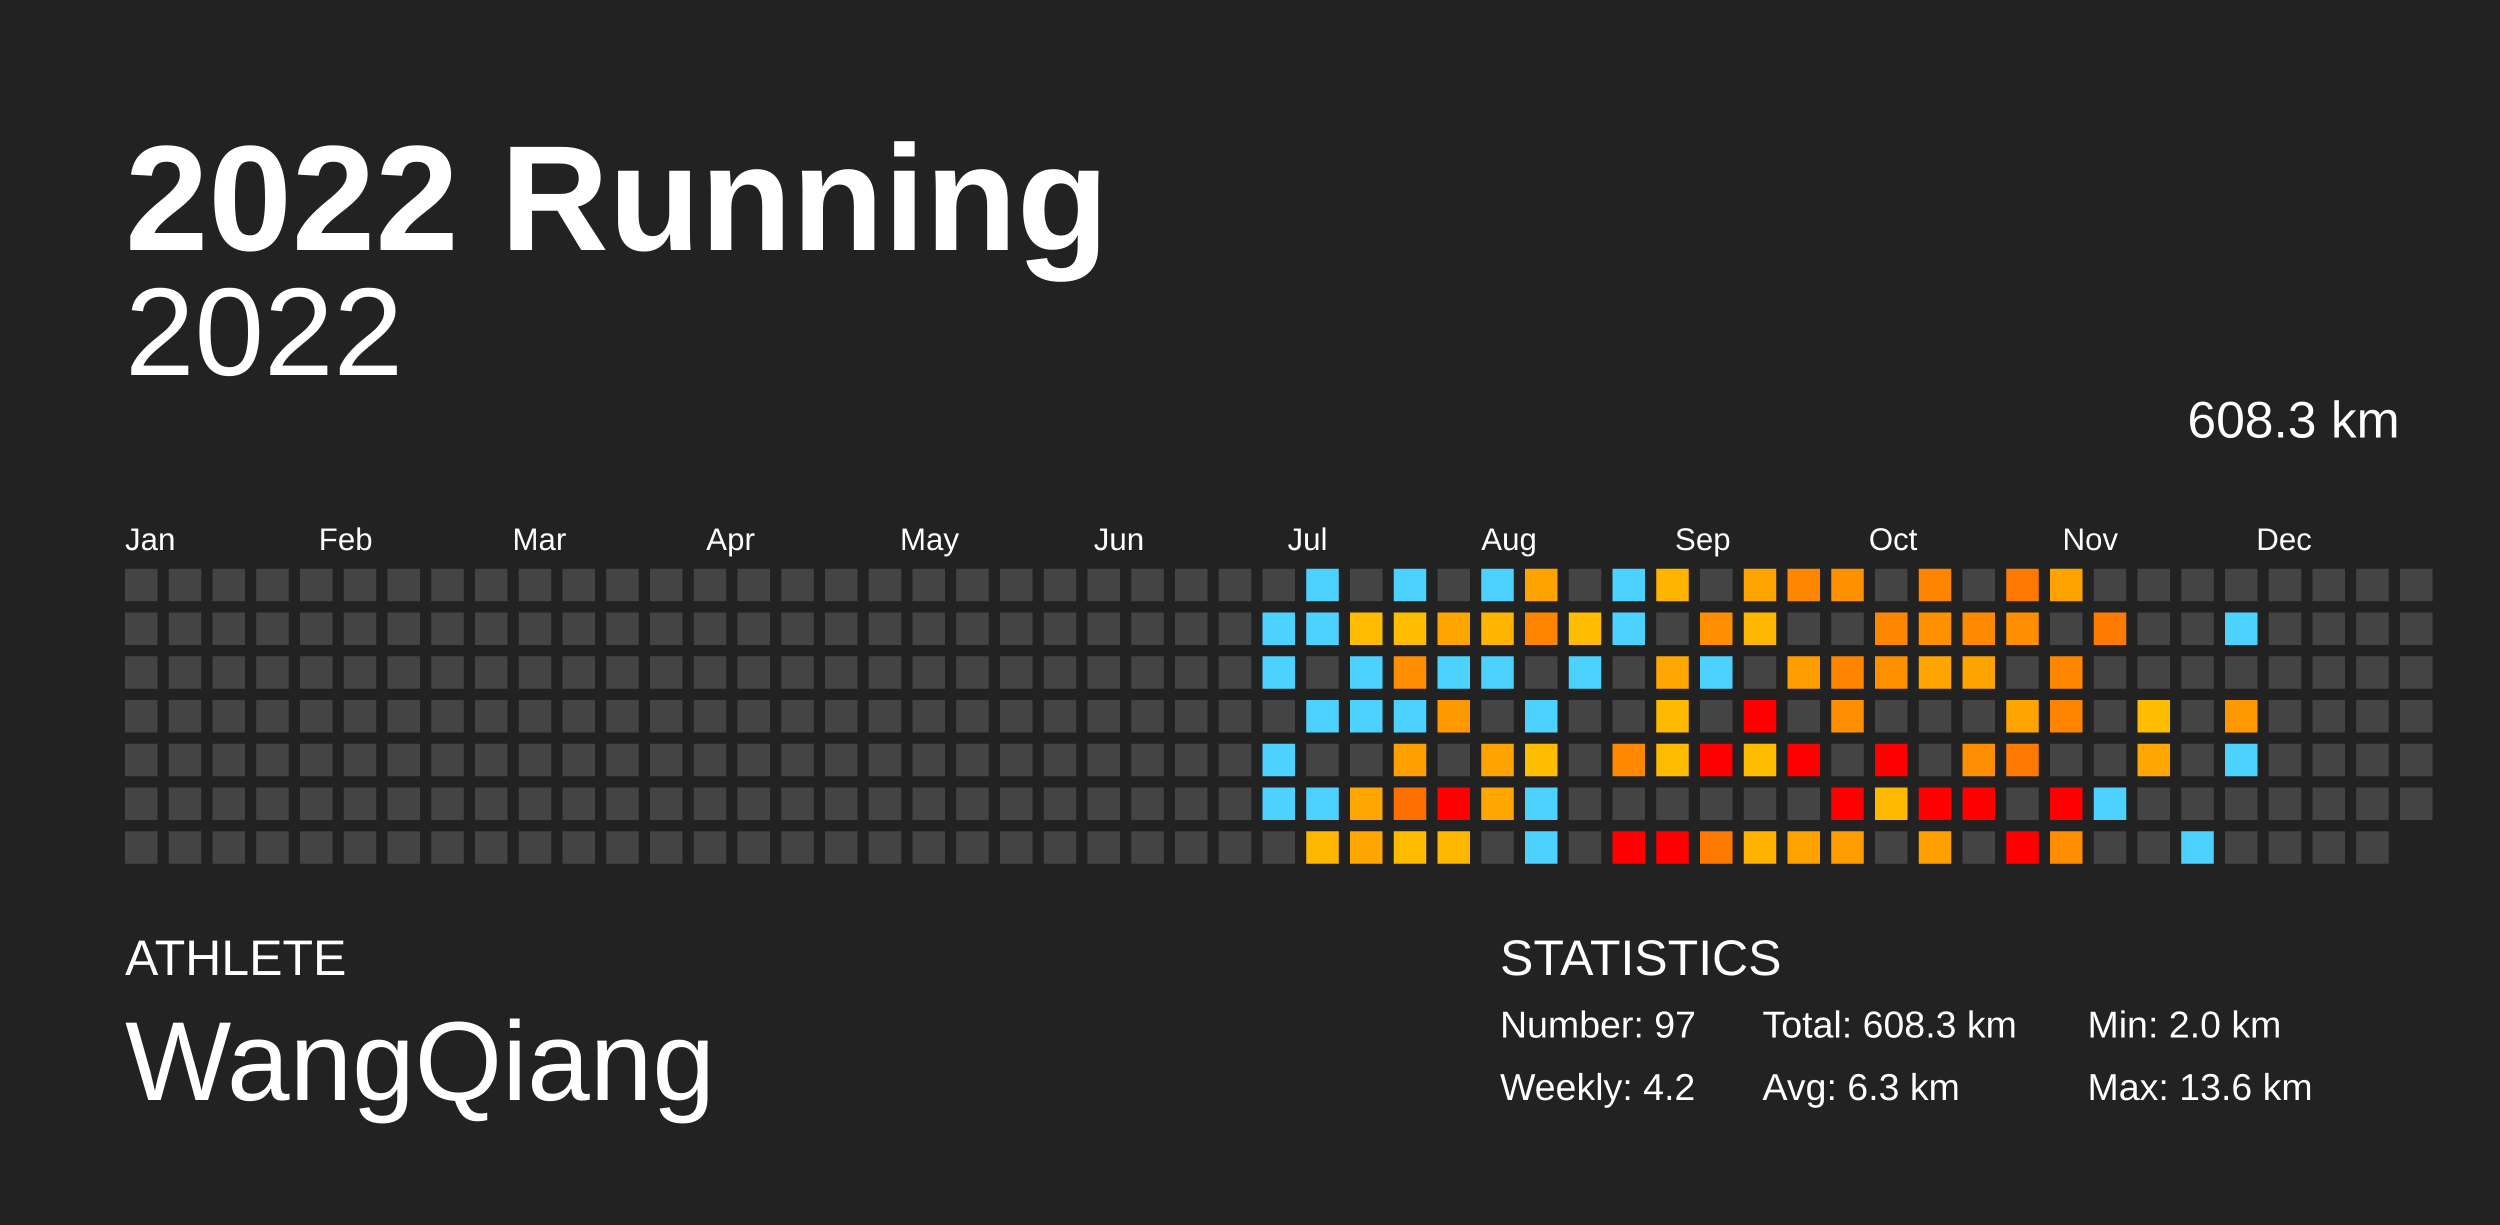
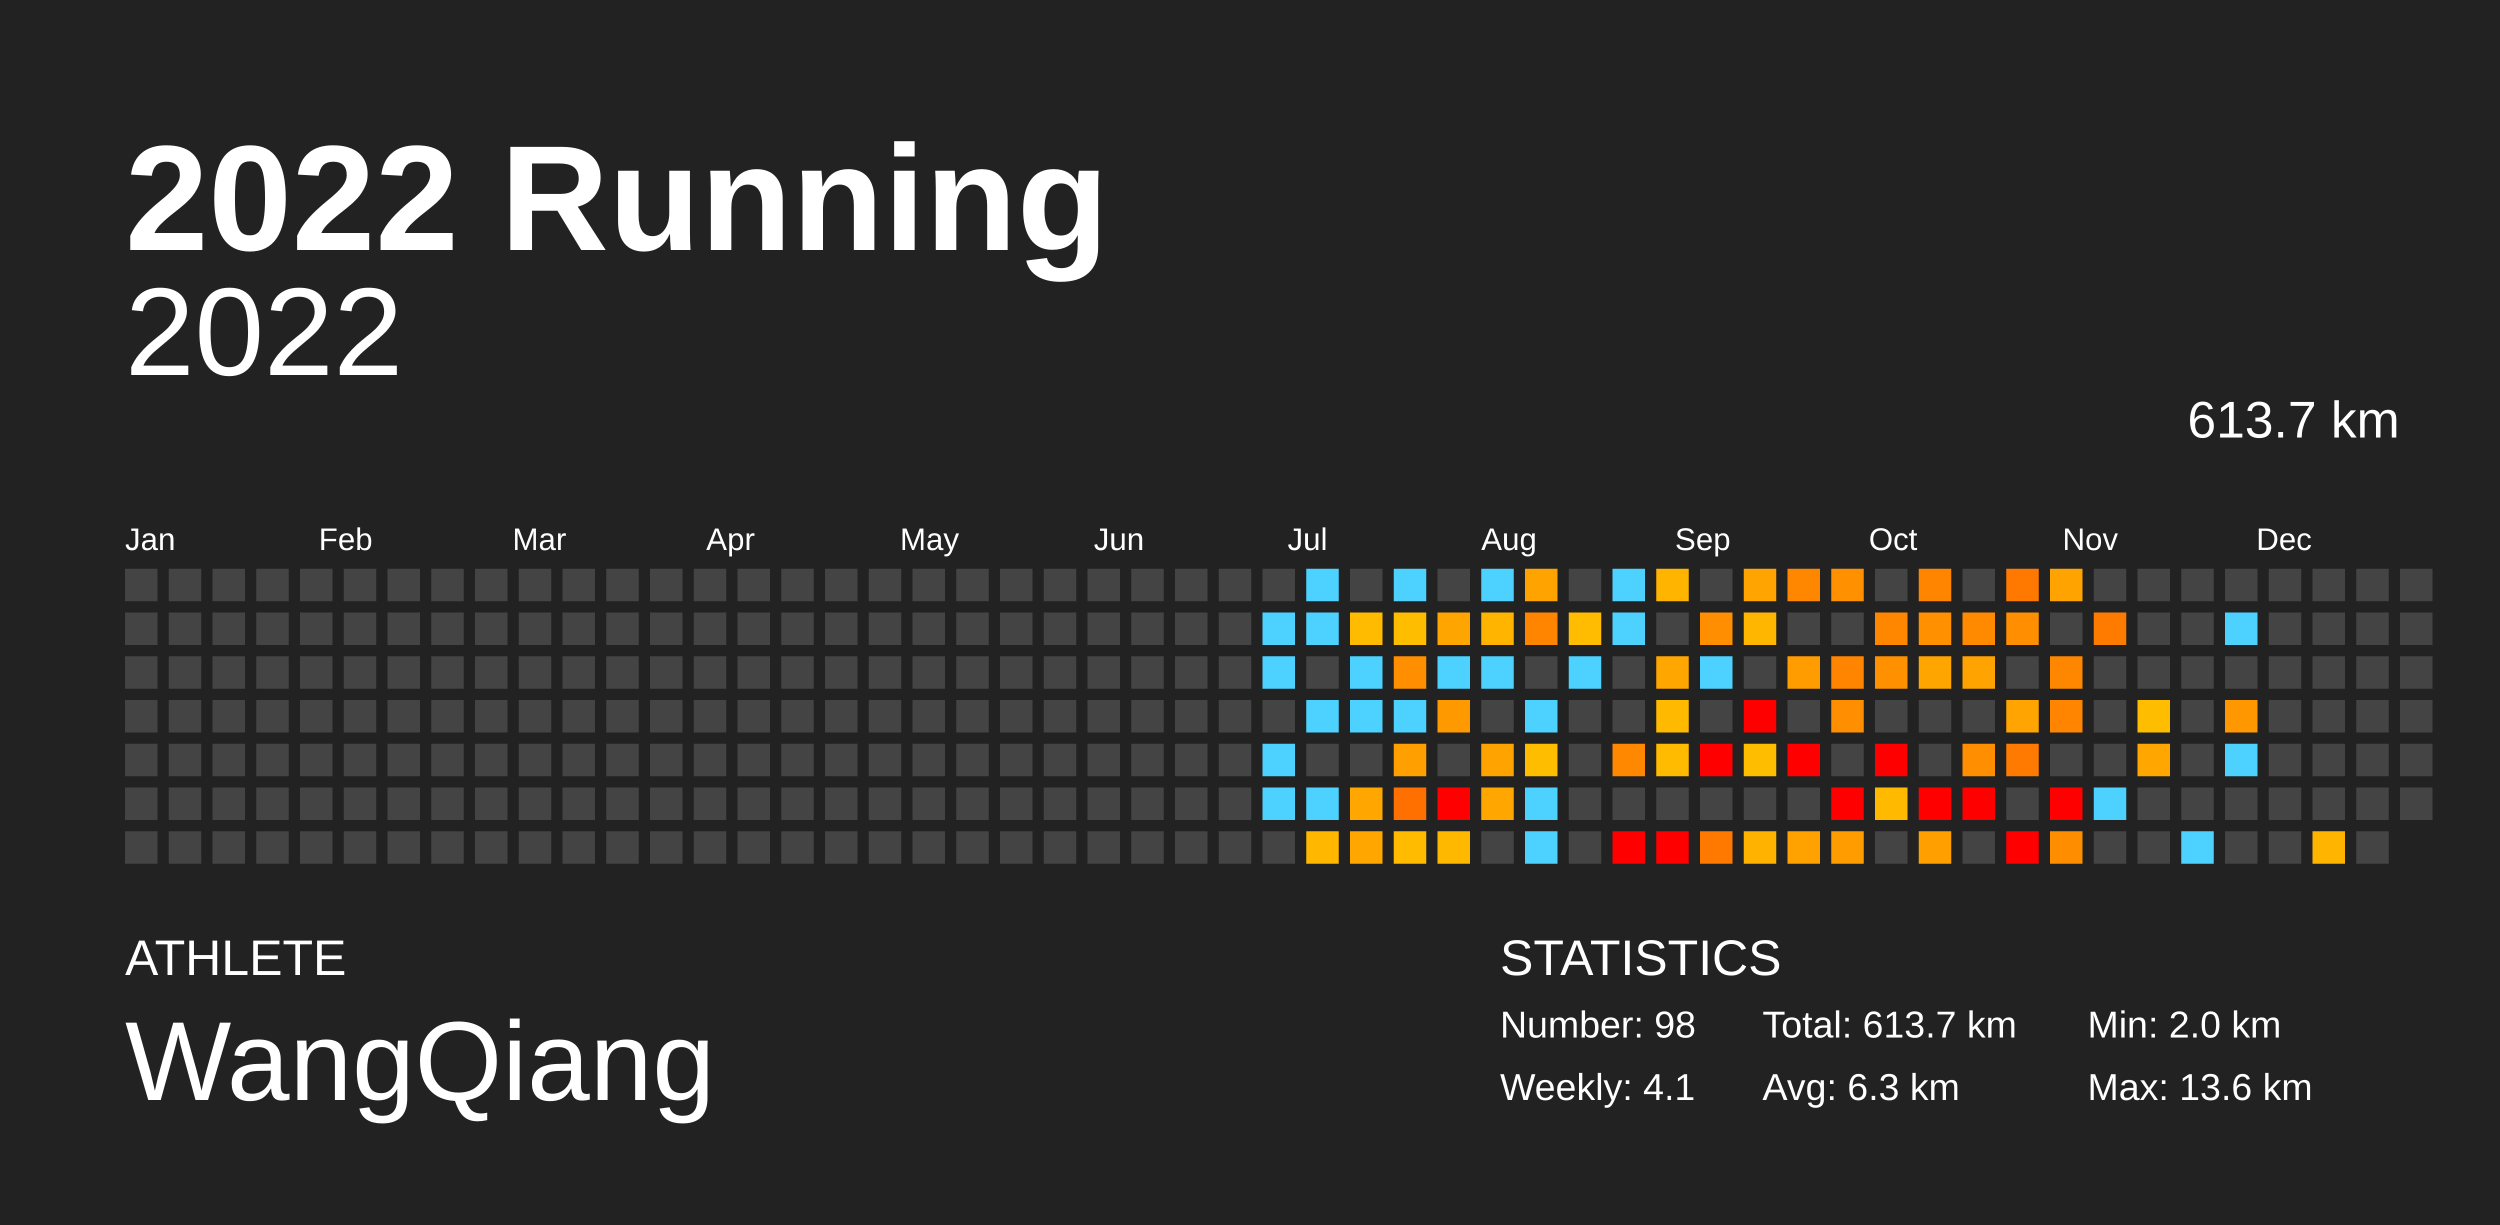
<svg xmlns="http://www.w3.org/2000/svg" baseProfile="full" height="98mm" version="1.1" viewBox="0,0,200,98" width="200mm">
  <defs />
  <rect fill="#222222" height="98" width="200" x="0" y="0" />
  <text fill="#FFFFFF" style="font-size:12px; font-family:Arial; font-weight:bold;" x="10" y="20">2022 Running</text>
  <text fill="#FFFFFF" style="font-size:4px; font-family:Arial" x="10" y="78">ATHLETE</text>
  <text fill="#FFFFFF" style="font-size:9px; font-family:Arial" x="10" y="88">WangQiang</text>
  <text fill="#FFFFFF" style="font-size:4px; font-family:Arial" x="120" y="78">STATISTICS</text>
-   <text fill="#FFFFFF" style="font-size:3px; font-family:Arial" x="120" y="83">Number: 97</text>
-   <text fill="#FFFFFF" style="font-size:3px; font-family:Arial" x="120" y="88">Weekly: 4.2</text>
-   <text fill="#FFFFFF" style="font-size:3px; font-family:Arial" x="141" y="83">Total: 608.3 km</text>
+   <text fill="#FFFFFF" style="font-size:3px; font-family:Arial" x="120" y="83">Number: 98</text>
+   <text fill="#FFFFFF" style="font-size:3px; font-family:Arial" x="120" y="88">Weekly: 4.1</text>
+   <text fill="#FFFFFF" style="font-size:3px; font-family:Arial" x="141" y="83">Total: 613.7 km</text>
  <text fill="#FFFFFF" style="font-size:3px; font-family:Arial" x="141" y="88">Avg: 6.3 km</text>
  <text fill="#FFFFFF" style="font-size:3px; font-family:Arial" x="167" y="83">Min: 2.0 km</text>
  <text fill="#FFFFFF" style="font-size:3px; font-family:Arial" x="167" y="88">Max: 13.6 km</text>
  <text alignment-baseline="hanging" fill="#FFFFFF" style="font-size:10.0px; font-family:Arial;" x="10" y="30">2022</text>
-   <text alignment-baseline="hanging" fill="#FFFFFF" style="font-size:4.125px; font-family:Arial;" x="175" y="35">608.3 km</text>
+   <text alignment-baseline="hanging" fill="#FFFFFF" style="font-size:4.125px; font-family:Arial;" x="175" y="35">613.7 km</text>
  <text fill="#FFFFFF" style="font-size:2.5px; font-family:Arial" x="10.0" y="44">Jan</text>
  <text fill="#FFFFFF" style="font-size:2.5px; font-family:Arial" x="25.5" y="44">Feb</text>
  <text fill="#FFFFFF" style="font-size:2.5px; font-family:Arial" x="41.0" y="44">Mar</text>
  <text fill="#FFFFFF" style="font-size:2.5px; font-family:Arial" x="56.5" y="44">Apr</text>
  <text fill="#FFFFFF" style="font-size:2.5px; font-family:Arial" x="72.0" y="44">May</text>
  <text fill="#FFFFFF" style="font-size:2.5px; font-family:Arial" x="87.5" y="44">Jun</text>
  <text fill="#FFFFFF" style="font-size:2.5px; font-family:Arial" x="103.0" y="44">Jul</text>
  <text fill="#FFFFFF" style="font-size:2.5px; font-family:Arial" x="118.5" y="44">Aug</text>
  <text fill="#FFFFFF" style="font-size:2.5px; font-family:Arial" x="134.0" y="44">Sep</text>
  <text fill="#FFFFFF" style="font-size:2.5px; font-family:Arial" x="149.5" y="44">Oct</text>
  <text fill="#FFFFFF" style="font-size:2.5px; font-family:Arial" x="165.0" y="44">Nov</text>
  <text fill="#FFFFFF" style="font-size:2.5px; font-family:Arial" x="180.5" y="44">Dec</text>
  <rect fill="#444444" height="2.6" width="2.6" x="10.0" y="45.5" />
  <rect fill="#444444" height="2.6" width="2.6" x="10.0" y="49.0" />
  <rect fill="#444444" height="2.6" width="2.6" x="10.0" y="52.5" />
  <rect fill="#444444" height="2.6" width="2.6" x="10.0" y="56.0" />
  <rect fill="#444444" height="2.6" width="2.6" x="10.0" y="59.5" />
  <rect fill="#444444" height="2.6" width="2.6" x="10.0" y="63.0" />
  <rect fill="#444444" height="2.6" width="2.6" x="10.0" y="66.5" />
  <rect fill="#444444" height="2.6" width="2.6" x="13.5" y="45.5" />
  <rect fill="#444444" height="2.6" width="2.6" x="13.5" y="49.0" />
  <rect fill="#444444" height="2.6" width="2.6" x="13.5" y="52.5" />
  <rect fill="#444444" height="2.6" width="2.6" x="13.5" y="56.0" />
  <rect fill="#444444" height="2.6" width="2.6" x="13.5" y="59.5" />
  <rect fill="#444444" height="2.6" width="2.6" x="13.5" y="63.0" />
  <rect fill="#444444" height="2.6" width="2.6" x="13.5" y="66.5" />
  <rect fill="#444444" height="2.6" width="2.6" x="17.0" y="45.5" />
  <rect fill="#444444" height="2.6" width="2.6" x="17.0" y="49.0" />
  <rect fill="#444444" height="2.6" width="2.6" x="17.0" y="52.5" />
  <rect fill="#444444" height="2.6" width="2.6" x="17.0" y="56.0" />
  <rect fill="#444444" height="2.6" width="2.6" x="17.0" y="59.5" />
  <rect fill="#444444" height="2.6" width="2.6" x="17.0" y="63.0" />
  <rect fill="#444444" height="2.6" width="2.6" x="17.0" y="66.5" />
  <rect fill="#444444" height="2.6" width="2.6" x="20.5" y="45.5" />
  <rect fill="#444444" height="2.6" width="2.6" x="20.5" y="49.0" />
  <rect fill="#444444" height="2.6" width="2.6" x="20.5" y="52.5" />
  <rect fill="#444444" height="2.6" width="2.6" x="20.5" y="56.0" />
  <rect fill="#444444" height="2.6" width="2.6" x="20.5" y="59.5" />
  <rect fill="#444444" height="2.6" width="2.6" x="20.5" y="63.0" />
  <rect fill="#444444" height="2.6" width="2.6" x="20.5" y="66.5" />
  <rect fill="#444444" height="2.6" width="2.6" x="24.0" y="45.5" />
  <rect fill="#444444" height="2.6" width="2.6" x="24.0" y="49.0" />
  <rect fill="#444444" height="2.6" width="2.6" x="24.0" y="52.5" />
  <rect fill="#444444" height="2.6" width="2.6" x="24.0" y="56.0" />
  <rect fill="#444444" height="2.6" width="2.6" x="24.0" y="59.5" />
  <rect fill="#444444" height="2.6" width="2.6" x="24.0" y="63.0" />
  <rect fill="#444444" height="2.6" width="2.6" x="24.0" y="66.5" />
  <rect fill="#444444" height="2.6" width="2.6" x="27.5" y="45.5" />
  <rect fill="#444444" height="2.6" width="2.6" x="27.5" y="49.0" />
  <rect fill="#444444" height="2.6" width="2.6" x="27.5" y="52.5" />
  <rect fill="#444444" height="2.6" width="2.6" x="27.5" y="56.0" />
  <rect fill="#444444" height="2.6" width="2.6" x="27.5" y="59.5" />
  <rect fill="#444444" height="2.6" width="2.6" x="27.5" y="63.0" />
  <rect fill="#444444" height="2.6" width="2.6" x="27.5" y="66.5" />
  <rect fill="#444444" height="2.6" width="2.6" x="31.0" y="45.5" />
  <rect fill="#444444" height="2.6" width="2.6" x="31.0" y="49.0" />
  <rect fill="#444444" height="2.6" width="2.6" x="31.0" y="52.5" />
  <rect fill="#444444" height="2.6" width="2.6" x="31.0" y="56.0" />
  <rect fill="#444444" height="2.6" width="2.6" x="31.0" y="59.5" />
  <rect fill="#444444" height="2.6" width="2.6" x="31.0" y="63.0" />
  <rect fill="#444444" height="2.6" width="2.6" x="31.0" y="66.5" />
  <rect fill="#444444" height="2.6" width="2.6" x="34.5" y="45.5" />
  <rect fill="#444444" height="2.6" width="2.6" x="34.5" y="49.0" />
  <rect fill="#444444" height="2.6" width="2.6" x="34.5" y="52.5" />
  <rect fill="#444444" height="2.6" width="2.6" x="34.5" y="56.0" />
  <rect fill="#444444" height="2.6" width="2.6" x="34.5" y="59.5" />
  <rect fill="#444444" height="2.6" width="2.6" x="34.5" y="63.0" />
  <rect fill="#444444" height="2.6" width="2.6" x="34.5" y="66.5" />
  <rect fill="#444444" height="2.6" width="2.6" x="38.0" y="45.5" />
  <rect fill="#444444" height="2.6" width="2.6" x="38.0" y="49.0" />
  <rect fill="#444444" height="2.6" width="2.6" x="38.0" y="52.5" />
  <rect fill="#444444" height="2.6" width="2.6" x="38.0" y="56.0" />
  <rect fill="#444444" height="2.6" width="2.6" x="38.0" y="59.5" />
  <rect fill="#444444" height="2.6" width="2.6" x="38.0" y="63.0" />
  <rect fill="#444444" height="2.6" width="2.6" x="38.0" y="66.5" />
  <rect fill="#444444" height="2.6" width="2.6" x="41.5" y="45.5" />
  <rect fill="#444444" height="2.6" width="2.6" x="41.5" y="49.0" />
  <rect fill="#444444" height="2.6" width="2.6" x="41.5" y="52.5" />
  <rect fill="#444444" height="2.6" width="2.6" x="41.5" y="56.0" />
  <rect fill="#444444" height="2.6" width="2.6" x="41.5" y="59.5" />
  <rect fill="#444444" height="2.6" width="2.6" x="41.5" y="63.0" />
  <rect fill="#444444" height="2.6" width="2.6" x="41.5" y="66.5" />
  <rect fill="#444444" height="2.6" width="2.6" x="45.0" y="45.5" />
  <rect fill="#444444" height="2.6" width="2.6" x="45.0" y="49.0" />
  <rect fill="#444444" height="2.6" width="2.6" x="45.0" y="52.5" />
  <rect fill="#444444" height="2.6" width="2.6" x="45.0" y="56.0" />
  <rect fill="#444444" height="2.6" width="2.6" x="45.0" y="59.5" />
  <rect fill="#444444" height="2.6" width="2.6" x="45.0" y="63.0" />
  <rect fill="#444444" height="2.6" width="2.6" x="45.0" y="66.5" />
  <rect fill="#444444" height="2.6" width="2.6" x="48.5" y="45.5" />
  <rect fill="#444444" height="2.6" width="2.6" x="48.5" y="49.0" />
  <rect fill="#444444" height="2.6" width="2.6" x="48.5" y="52.5" />
  <rect fill="#444444" height="2.6" width="2.6" x="48.5" y="56.0" />
  <rect fill="#444444" height="2.6" width="2.6" x="48.5" y="59.5" />
  <rect fill="#444444" height="2.6" width="2.6" x="48.5" y="63.0" />
  <rect fill="#444444" height="2.6" width="2.6" x="48.5" y="66.5" />
  <rect fill="#444444" height="2.6" width="2.6" x="52.0" y="45.5" />
  <rect fill="#444444" height="2.6" width="2.6" x="52.0" y="49.0" />
  <rect fill="#444444" height="2.6" width="2.6" x="52.0" y="52.5" />
  <rect fill="#444444" height="2.6" width="2.6" x="52.0" y="56.0" />
  <rect fill="#444444" height="2.6" width="2.6" x="52.0" y="59.5" />
  <rect fill="#444444" height="2.6" width="2.6" x="52.0" y="63.0" />
  <rect fill="#444444" height="2.6" width="2.6" x="52.0" y="66.5" />
  <rect fill="#444444" height="2.6" width="2.6" x="55.5" y="45.5" />
  <rect fill="#444444" height="2.6" width="2.6" x="55.5" y="49.0" />
  <rect fill="#444444" height="2.6" width="2.6" x="55.5" y="52.5" />
  <rect fill="#444444" height="2.6" width="2.6" x="55.5" y="56.0" />
  <rect fill="#444444" height="2.6" width="2.6" x="55.5" y="59.5" />
  <rect fill="#444444" height="2.6" width="2.6" x="55.5" y="63.0" />
  <rect fill="#444444" height="2.6" width="2.6" x="55.5" y="66.5" />
  <rect fill="#444444" height="2.6" width="2.6" x="59.0" y="45.5" />
  <rect fill="#444444" height="2.6" width="2.6" x="59.0" y="49.0" />
  <rect fill="#444444" height="2.6" width="2.6" x="59.0" y="52.5" />
  <rect fill="#444444" height="2.6" width="2.6" x="59.0" y="56.0" />
  <rect fill="#444444" height="2.6" width="2.6" x="59.0" y="59.5" />
  <rect fill="#444444" height="2.6" width="2.6" x="59.0" y="63.0" />
  <rect fill="#444444" height="2.6" width="2.6" x="59.0" y="66.5" />
  <rect fill="#444444" height="2.6" width="2.6" x="62.5" y="45.5" />
  <rect fill="#444444" height="2.6" width="2.6" x="62.5" y="49.0" />
  <rect fill="#444444" height="2.6" width="2.6" x="62.5" y="52.5" />
  <rect fill="#444444" height="2.6" width="2.6" x="62.5" y="56.0" />
  <rect fill="#444444" height="2.6" width="2.6" x="62.5" y="59.5" />
  <rect fill="#444444" height="2.6" width="2.6" x="62.5" y="63.0" />
  <rect fill="#444444" height="2.6" width="2.6" x="62.5" y="66.5" />
  <rect fill="#444444" height="2.6" width="2.6" x="66.0" y="45.5" />
  <rect fill="#444444" height="2.6" width="2.6" x="66.0" y="49.0" />
  <rect fill="#444444" height="2.6" width="2.6" x="66.0" y="52.5" />
  <rect fill="#444444" height="2.6" width="2.6" x="66.0" y="56.0" />
  <rect fill="#444444" height="2.6" width="2.6" x="66.0" y="59.5" />
  <rect fill="#444444" height="2.6" width="2.6" x="66.0" y="63.0" />
  <rect fill="#444444" height="2.6" width="2.6" x="66.0" y="66.5" />
  <rect fill="#444444" height="2.6" width="2.6" x="69.5" y="45.5" />
  <rect fill="#444444" height="2.6" width="2.6" x="69.5" y="49.0" />
  <rect fill="#444444" height="2.6" width="2.6" x="69.5" y="52.5" />
  <rect fill="#444444" height="2.6" width="2.6" x="69.5" y="56.0" />
  <rect fill="#444444" height="2.6" width="2.6" x="69.5" y="59.5" />
  <rect fill="#444444" height="2.6" width="2.6" x="69.5" y="63.0" />
  <rect fill="#444444" height="2.6" width="2.6" x="69.5" y="66.5" />
  <rect fill="#444444" height="2.6" width="2.6" x="73.0" y="45.5" />
  <rect fill="#444444" height="2.6" width="2.6" x="73.0" y="49.0" />
  <rect fill="#444444" height="2.6" width="2.6" x="73.0" y="52.5" />
  <rect fill="#444444" height="2.6" width="2.6" x="73.0" y="56.0" />
  <rect fill="#444444" height="2.6" width="2.6" x="73.0" y="59.5" />
  <rect fill="#444444" height="2.6" width="2.6" x="73.0" y="63.0" />
  <rect fill="#444444" height="2.6" width="2.6" x="73.0" y="66.5" />
  <rect fill="#444444" height="2.6" width="2.6" x="76.5" y="45.5" />
  <rect fill="#444444" height="2.6" width="2.6" x="76.5" y="49.0" />
  <rect fill="#444444" height="2.6" width="2.6" x="76.5" y="52.5" />
  <rect fill="#444444" height="2.6" width="2.6" x="76.5" y="56.0" />
  <rect fill="#444444" height="2.6" width="2.6" x="76.5" y="59.5" />
  <rect fill="#444444" height="2.6" width="2.6" x="76.5" y="63.0" />
  <rect fill="#444444" height="2.6" width="2.6" x="76.5" y="66.5" />
  <rect fill="#444444" height="2.6" width="2.6" x="80.0" y="45.5" />
  <rect fill="#444444" height="2.6" width="2.6" x="80.0" y="49.0" />
  <rect fill="#444444" height="2.6" width="2.6" x="80.0" y="52.5" />
  <rect fill="#444444" height="2.6" width="2.6" x="80.0" y="56.0" />
  <rect fill="#444444" height="2.6" width="2.6" x="80.0" y="59.5" />
  <rect fill="#444444" height="2.6" width="2.6" x="80.0" y="63.0" />
  <rect fill="#444444" height="2.6" width="2.6" x="80.0" y="66.5" />
  <rect fill="#444444" height="2.6" width="2.6" x="83.5" y="45.5" />
  <rect fill="#444444" height="2.6" width="2.6" x="83.5" y="49.0" />
  <rect fill="#444444" height="2.6" width="2.6" x="83.5" y="52.5" />
  <rect fill="#444444" height="2.6" width="2.6" x="83.5" y="56.0" />
  <rect fill="#444444" height="2.6" width="2.6" x="83.5" y="59.5" />
  <rect fill="#444444" height="2.6" width="2.6" x="83.5" y="63.0" />
  <rect fill="#444444" height="2.6" width="2.6" x="83.5" y="66.5" />
  <rect fill="#444444" height="2.6" width="2.6" x="87.0" y="45.5" />
  <rect fill="#444444" height="2.6" width="2.6" x="87.0" y="49.0" />
  <rect fill="#444444" height="2.6" width="2.6" x="87.0" y="52.5" />
  <rect fill="#444444" height="2.6" width="2.6" x="87.0" y="56.0" />
  <rect fill="#444444" height="2.6" width="2.6" x="87.0" y="59.5" />
  <rect fill="#444444" height="2.6" width="2.6" x="87.0" y="63.0" />
  <rect fill="#444444" height="2.6" width="2.6" x="87.0" y="66.5" />
  <rect fill="#444444" height="2.6" width="2.6" x="90.5" y="45.5" />
  <rect fill="#444444" height="2.6" width="2.6" x="90.5" y="49.0" />
  <rect fill="#444444" height="2.6" width="2.6" x="90.5" y="52.5" />
  <rect fill="#444444" height="2.6" width="2.6" x="90.5" y="56.0" />
  <rect fill="#444444" height="2.6" width="2.6" x="90.5" y="59.5" />
  <rect fill="#444444" height="2.6" width="2.6" x="90.5" y="63.0" />
  <rect fill="#444444" height="2.6" width="2.6" x="90.5" y="66.5" />
  <rect fill="#444444" height="2.6" width="2.6" x="94.0" y="45.5" />
  <rect fill="#444444" height="2.6" width="2.6" x="94.0" y="49.0" />
  <rect fill="#444444" height="2.6" width="2.6" x="94.0" y="52.5" />
  <rect fill="#444444" height="2.6" width="2.6" x="94.0" y="56.0" />
  <rect fill="#444444" height="2.6" width="2.6" x="94.0" y="59.5" />
  <rect fill="#444444" height="2.6" width="2.6" x="94.0" y="63.0" />
  <rect fill="#444444" height="2.6" width="2.6" x="94.0" y="66.5" />
  <rect fill="#444444" height="2.6" width="2.6" x="97.5" y="45.5" />
  <rect fill="#444444" height="2.6" width="2.6" x="97.5" y="49.0" />
  <rect fill="#444444" height="2.6" width="2.6" x="97.5" y="52.5" />
  <rect fill="#444444" height="2.6" width="2.6" x="97.5" y="56.0" />
  <rect fill="#444444" height="2.6" width="2.6" x="97.5" y="59.5" />
  <rect fill="#444444" height="2.6" width="2.6" x="97.5" y="63.0" />
  <rect fill="#444444" height="2.6" width="2.6" x="97.5" y="66.5" />
  <rect fill="#444444" height="2.6" width="2.6" x="101.0" y="45.5" />
  <rect fill="#4dd2ff" height="2.6" width="2.6" x="101.0" y="49.0" />
  <rect fill="#4dd2ff" height="2.6" width="2.6" x="101.0" y="52.5" />
  <rect fill="#444444" height="2.6" width="2.6" x="101.0" y="56.0" />
  <rect fill="#4dd2ff" height="2.6" width="2.6" x="101.0" y="59.5" />
  <rect fill="#4dd2ff" height="2.6" width="2.6" x="101.0" y="63.0" />
  <rect fill="#444444" height="2.6" width="2.6" x="101.0" y="66.5" />
  <rect fill="#4dd2ff" height="2.6" width="2.6" x="104.5" y="45.5" />
  <rect fill="#4dd2ff" height="2.6" width="2.6" x="104.5" y="49.0" />
  <rect fill="#444444" height="2.6" width="2.6" x="104.5" y="52.5" />
  <rect fill="#4dd2ff" height="2.6" width="2.6" x="104.5" y="56.0" />
  <rect fill="#444444" height="2.6" width="2.6" x="104.5" y="59.5" />
  <rect fill="#4dd2ff" height="2.6" width="2.6" x="104.5" y="63.0" />
  <rect fill="#ffb700" height="2.6" width="2.6" x="104.5" y="66.5" />
  <rect fill="#444444" height="2.6" width="2.6" x="108.0" y="45.5" />
  <rect fill="#ffbb00" height="2.6" width="2.6" x="108.0" y="49.0" />
  <rect fill="#4dd2ff" height="2.6" width="2.6" x="108.0" y="52.5" />
  <rect fill="#4dd2ff" height="2.6" width="2.6" x="108.0" y="56.0" />
  <rect fill="#444444" height="2.6" width="2.6" x="108.0" y="59.5" />
  <rect fill="#ffa600" height="2.6" width="2.6" x="108.0" y="63.0" />
  <rect fill="#ffa600" height="2.6" width="2.6" x="108.0" y="66.5" />
  <rect fill="#4dd2ff" height="2.6" width="2.6" x="111.5" y="45.5" />
  <rect fill="#ffbd00" height="2.6" width="2.6" x="111.5" y="49.0" />
  <rect fill="#ff8e00" height="2.6" width="2.6" x="111.5" y="52.5" />
  <rect fill="#4dd2ff" height="2.6" width="2.6" x="111.5" y="56.0" />
  <rect fill="#ffa000" height="2.6" width="2.6" x="111.5" y="59.5" />
  <rect fill="#ff7000" height="2.6" width="2.6" x="111.5" y="63.0" />
  <rect fill="#ffbb00" height="2.6" width="2.6" x="111.5" y="66.5" />
  <rect fill="#444444" height="2.6" width="2.6" x="115.0" y="45.5" />
  <rect fill="#ffa500" height="2.6" width="2.6" x="115.0" y="49.0" />
  <rect fill="#4dd2ff" height="2.6" width="2.6" x="115.0" y="52.5" />
  <rect fill="#ff9900" height="2.6" width="2.6" x="115.0" y="56.0" />
  <rect fill="#444444" height="2.6" width="2.6" x="115.0" y="59.5" />
  <rect fill="red" height="2.6" width="2.6" x="115.0" y="63.0" />
  <rect fill="#ffb800" height="2.6" width="2.6" x="115.0" y="66.5" />
  <rect fill="#4dd2ff" height="2.6" width="2.6" x="118.5" y="45.5" />
  <rect fill="#ffb400" height="2.6" width="2.6" x="118.5" y="49.0" />
  <rect fill="#4dd2ff" height="2.6" width="2.6" x="118.5" y="52.5" />
  <rect fill="#444444" height="2.6" width="2.6" x="118.5" y="56.0" />
  <rect fill="#ffa300" height="2.6" width="2.6" x="118.5" y="59.5" />
  <rect fill="#ffa600" height="2.6" width="2.6" x="118.5" y="63.0" />
  <rect fill="#444444" height="2.6" width="2.6" x="118.5" y="66.5" />
  <rect fill="#ffa300" height="2.6" width="2.6" x="122.0" y="45.5" />
  <rect fill="#ff8500" height="2.6" width="2.6" x="122.0" y="49.0" />
  <rect fill="#444444" height="2.6" width="2.6" x="122.0" y="52.5" />
  <rect fill="#4dd2ff" height="2.6" width="2.6" x="122.0" y="56.0" />
  <rect fill="#ffbd00" height="2.6" width="2.6" x="122.0" y="59.5" />
  <rect fill="#4dd2ff" height="2.6" width="2.6" x="122.0" y="63.0" />
  <rect fill="#4dd2ff" height="2.6" width="2.6" x="122.0" y="66.5" />
  <rect fill="#444444" height="2.6" width="2.6" x="125.5" y="45.5" />
  <rect fill="#ffbc00" height="2.6" width="2.6" x="125.5" y="49.0" />
  <rect fill="#4dd2ff" height="2.6" width="2.6" x="125.5" y="52.5" />
  <rect fill="#444444" height="2.6" width="2.6" x="125.5" y="56.0" />
  <rect fill="#444444" height="2.6" width="2.6" x="125.5" y="59.5" />
  <rect fill="#444444" height="2.6" width="2.6" x="125.5" y="63.0" />
  <rect fill="#444444" height="2.6" width="2.6" x="125.5" y="66.5" />
  <rect fill="#4dd2ff" height="2.6" width="2.6" x="129.0" y="45.5" />
  <rect fill="#4dd2ff" height="2.6" width="2.6" x="129.0" y="49.0" />
  <rect fill="#444444" height="2.6" width="2.6" x="129.0" y="52.5" />
  <rect fill="#444444" height="2.6" width="2.6" x="129.0" y="56.0" />
  <rect fill="#ff8800" height="2.6" width="2.6" x="129.0" y="59.5" />
  <rect fill="#444444" height="2.6" width="2.6" x="129.0" y="63.0" />
  <rect fill="red" height="2.6" width="2.6" x="129.0" y="66.5" />
  <rect fill="#ffb400" height="2.6" width="2.6" x="132.5" y="45.5" />
  <rect fill="#444444" height="2.6" width="2.6" x="132.5" y="49.0" />
  <rect fill="#ffa700" height="2.6" width="2.6" x="132.5" y="52.5" />
  <rect fill="#ffba00" height="2.6" width="2.6" x="132.5" y="56.0" />
  <rect fill="#ffbb00" height="2.6" width="2.6" x="132.5" y="59.5" />
  <rect fill="#444444" height="2.6" width="2.6" x="132.5" y="63.0" />
  <rect fill="red" height="2.6" width="2.6" x="132.5" y="66.5" />
  <rect fill="#444444" height="2.6" width="2.6" x="136.0" y="45.5" />
  <rect fill="#ff8e00" height="2.6" width="2.6" x="136.0" y="49.0" />
  <rect fill="#4dd2ff" height="2.6" width="2.6" x="136.0" y="52.5" />
  <rect fill="#444444" height="2.6" width="2.6" x="136.0" y="56.0" />
  <rect fill="red" height="2.6" width="2.6" x="136.0" y="59.5" />
  <rect fill="#444444" height="2.6" width="2.6" x="136.0" y="63.0" />
  <rect fill="#ff7800" height="2.6" width="2.6" x="136.0" y="66.5" />
  <rect fill="#ffa400" height="2.6" width="2.6" x="139.5" y="45.5" />
  <rect fill="#ffb600" height="2.6" width="2.6" x="139.5" y="49.0" />
  <rect fill="#444444" height="2.6" width="2.6" x="139.5" y="52.5" />
  <rect fill="red" height="2.6" width="2.6" x="139.5" y="56.0" />
  <rect fill="#ffbd00" height="2.6" width="2.6" x="139.5" y="59.5" />
  <rect fill="#444444" height="2.6" width="2.6" x="139.5" y="63.0" />
  <rect fill="#ffb200" height="2.6" width="2.6" x="139.5" y="66.5" />
  <rect fill="#ff8700" height="2.6" width="2.6" x="143.0" y="45.5" />
  <rect fill="#444444" height="2.6" width="2.6" x="143.0" y="49.0" />
  <rect fill="#ff9d00" height="2.6" width="2.6" x="143.0" y="52.5" />
  <rect fill="#444444" height="2.6" width="2.6" x="143.0" y="56.0" />
  <rect fill="red" height="2.6" width="2.6" x="143.0" y="59.5" />
  <rect fill="#444444" height="2.6" width="2.6" x="143.0" y="63.0" />
  <rect fill="#ffa200" height="2.6" width="2.6" x="143.0" y="66.5" />
  <rect fill="#ff9000" height="2.6" width="2.6" x="146.5" y="45.5" />
  <rect fill="#444444" height="2.6" width="2.6" x="146.5" y="49.0" />
  <rect fill="#ff8500" height="2.6" width="2.6" x="146.5" y="52.5" />
  <rect fill="#ff8f00" height="2.6" width="2.6" x="146.5" y="56.0" />
  <rect fill="#444444" height="2.6" width="2.6" x="146.5" y="59.5" />
  <rect fill="red" height="2.6" width="2.6" x="146.5" y="63.0" />
  <rect fill="#ff9d00" height="2.6" width="2.6" x="146.5" y="66.5" />
  <rect fill="#444444" height="2.6" width="2.6" x="150.0" y="45.5" />
  <rect fill="#ff8700" height="2.6" width="2.6" x="150.0" y="49.0" />
  <rect fill="#ff9000" height="2.6" width="2.6" x="150.0" y="52.5" />
  <rect fill="#444444" height="2.6" width="2.6" x="150.0" y="56.0" />
  <rect fill="red" height="2.6" width="2.6" x="150.0" y="59.5" />
  <rect fill="#ffba00" height="2.6" width="2.6" x="150.0" y="63.0" />
  <rect fill="#444444" height="2.6" width="2.6" x="150.0" y="66.5" />
  <rect fill="#ff8500" height="2.6" width="2.6" x="153.5" y="45.5" />
  <rect fill="#ff9100" height="2.6" width="2.6" x="153.5" y="49.0" />
  <rect fill="#ffa500" height="2.6" width="2.6" x="153.5" y="52.5" />
  <rect fill="#444444" height="2.6" width="2.6" x="153.5" y="56.0" />
  <rect fill="#444444" height="2.6" width="2.6" x="153.5" y="59.5" />
  <rect fill="red" height="2.6" width="2.6" x="153.5" y="63.0" />
  <rect fill="#ffa000" height="2.6" width="2.6" x="153.5" y="66.5" />
  <rect fill="#444444" height="2.6" width="2.6" x="157.0" y="45.5" />
  <rect fill="#ff8a00" height="2.6" width="2.6" x="157.0" y="49.0" />
  <rect fill="#ffa300" height="2.6" width="2.6" x="157.0" y="52.5" />
  <rect fill="#444444" height="2.6" width="2.6" x="157.0" y="56.0" />
  <rect fill="#ff8e00" height="2.6" width="2.6" x="157.0" y="59.5" />
  <rect fill="red" height="2.6" width="2.6" x="157.0" y="63.0" />
  <rect fill="#444444" height="2.6" width="2.6" x="157.0" y="66.5" />
  <rect fill="#ff7900" height="2.6" width="2.6" x="160.5" y="45.5" />
  <rect fill="#ff8e00" height="2.6" width="2.6" x="160.5" y="49.0" />
  <rect fill="#444444" height="2.6" width="2.6" x="160.5" y="52.5" />
  <rect fill="#ffa400" height="2.6" width="2.6" x="160.5" y="56.0" />
  <rect fill="#ff7a00" height="2.6" width="2.6" x="160.5" y="59.5" />
  <rect fill="#444444" height="2.6" width="2.6" x="160.5" y="63.0" />
  <rect fill="red" height="2.6" width="2.6" x="160.5" y="66.5" />
  <rect fill="#ffa300" height="2.6" width="2.6" x="164.0" y="45.5" />
  <rect fill="#444444" height="2.6" width="2.6" x="164.0" y="49.0" />
  <rect fill="#ff8700" height="2.6" width="2.6" x="164.0" y="52.5" />
  <rect fill="#ff8500" height="2.6" width="2.6" x="164.0" y="56.0" />
  <rect fill="#444444" height="2.6" width="2.6" x="164.0" y="59.5" />
  <rect fill="red" height="2.6" width="2.6" x="164.0" y="63.0" />
  <rect fill="#ff8d00" height="2.6" width="2.6" x="164.0" y="66.5" />
  <rect fill="#444444" height="2.6" width="2.6" x="167.5" y="45.5" />
  <rect fill="#ff7b00" height="2.6" width="2.6" x="167.5" y="49.0" />
  <rect fill="#444444" height="2.6" width="2.6" x="167.5" y="52.5" />
  <rect fill="#444444" height="2.6" width="2.6" x="167.5" y="56.0" />
  <rect fill="#444444" height="2.6" width="2.6" x="167.5" y="59.5" />
  <rect fill="#4dd2ff" height="2.6" width="2.6" x="167.5" y="63.0" />
  <rect fill="#444444" height="2.6" width="2.6" x="167.5" y="66.5" />
  <rect fill="#444444" height="2.6" width="2.6" x="171.0" y="45.5" />
  <rect fill="#444444" height="2.6" width="2.6" x="171.0" y="49.0" />
  <rect fill="#444444" height="2.6" width="2.6" x="171.0" y="52.5" />
  <rect fill="#ffbd00" height="2.6" width="2.6" x="171.0" y="56.0" />
  <rect fill="#ffa700" height="2.6" width="2.6" x="171.0" y="59.5" />
  <rect fill="#444444" height="2.6" width="2.6" x="171.0" y="63.0" />
  <rect fill="#444444" height="2.6" width="2.6" x="171.0" y="66.5" />
  <rect fill="#444444" height="2.6" width="2.6" x="174.5" y="45.5" />
  <rect fill="#444444" height="2.6" width="2.6" x="174.5" y="49.0" />
  <rect fill="#444444" height="2.6" width="2.6" x="174.5" y="52.5" />
  <rect fill="#444444" height="2.6" width="2.6" x="174.5" y="56.0" />
  <rect fill="#444444" height="2.6" width="2.6" x="174.5" y="59.5" />
  <rect fill="#444444" height="2.6" width="2.6" x="174.5" y="63.0" />
  <rect fill="#4dd2ff" height="2.6" width="2.6" x="174.5" y="66.5" />
  <rect fill="#444444" height="2.6" width="2.6" x="178.0" y="45.5" />
  <rect fill="#4dd2ff" height="2.6" width="2.6" x="178.0" y="49.0" />
  <rect fill="#444444" height="2.6" width="2.6" x="178.0" y="52.5" />
  <rect fill="#ff9800" height="2.6" width="2.6" x="178.0" y="56.0" />
  <rect fill="#4dd2ff" height="2.6" width="2.6" x="178.0" y="59.5" />
  <rect fill="#444444" height="2.6" width="2.6" x="178.0" y="63.0" />
  <rect fill="#444444" height="2.6" width="2.6" x="178.0" y="66.5" />
  <rect fill="#444444" height="2.6" width="2.6" x="181.5" y="45.5" />
  <rect fill="#444444" height="2.6" width="2.6" x="181.5" y="49.0" />
  <rect fill="#444444" height="2.6" width="2.6" x="181.5" y="52.5" />
  <rect fill="#444444" height="2.6" width="2.6" x="181.5" y="56.0" />
  <rect fill="#444444" height="2.6" width="2.6" x="181.5" y="59.5" />
  <rect fill="#444444" height="2.6" width="2.6" x="181.5" y="63.0" />
  <rect fill="#444444" height="2.6" width="2.6" x="181.5" y="66.5" />
  <rect fill="#444444" height="2.6" width="2.6" x="185.0" y="45.5" />
  <rect fill="#444444" height="2.6" width="2.6" x="185.0" y="49.0" />
  <rect fill="#444444" height="2.6" width="2.6" x="185.0" y="52.5" />
  <rect fill="#444444" height="2.6" width="2.6" x="185.0" y="56.0" />
  <rect fill="#444444" height="2.6" width="2.6" x="185.0" y="59.5" />
  <rect fill="#444444" height="2.6" width="2.6" x="185.0" y="63.0" />
-   <rect fill="#444444" height="2.6" width="2.6" x="185.0" y="66.5" />
+   <rect fill="#ffb400" height="2.6" width="2.6" x="185.0" y="66.5" />
  <rect fill="#444444" height="2.6" width="2.6" x="188.5" y="45.5" />
  <rect fill="#444444" height="2.6" width="2.6" x="188.5" y="49.0" />
  <rect fill="#444444" height="2.6" width="2.6" x="188.5" y="52.5" />
  <rect fill="#444444" height="2.6" width="2.6" x="188.5" y="56.0" />
  <rect fill="#444444" height="2.6" width="2.6" x="188.5" y="59.5" />
  <rect fill="#444444" height="2.6" width="2.6" x="188.5" y="63.0" />
  <rect fill="#444444" height="2.6" width="2.6" x="188.5" y="66.5" />
  <rect fill="#444444" height="2.6" width="2.6" x="192.0" y="45.5" />
  <rect fill="#444444" height="2.6" width="2.6" x="192.0" y="49.0" />
  <rect fill="#444444" height="2.6" width="2.6" x="192.0" y="52.5" />
  <rect fill="#444444" height="2.6" width="2.6" x="192.0" y="56.0" />
  <rect fill="#444444" height="2.6" width="2.6" x="192.0" y="59.5" />
  <rect fill="#444444" height="2.6" width="2.6" x="192.0" y="63.0" />
</svg>
